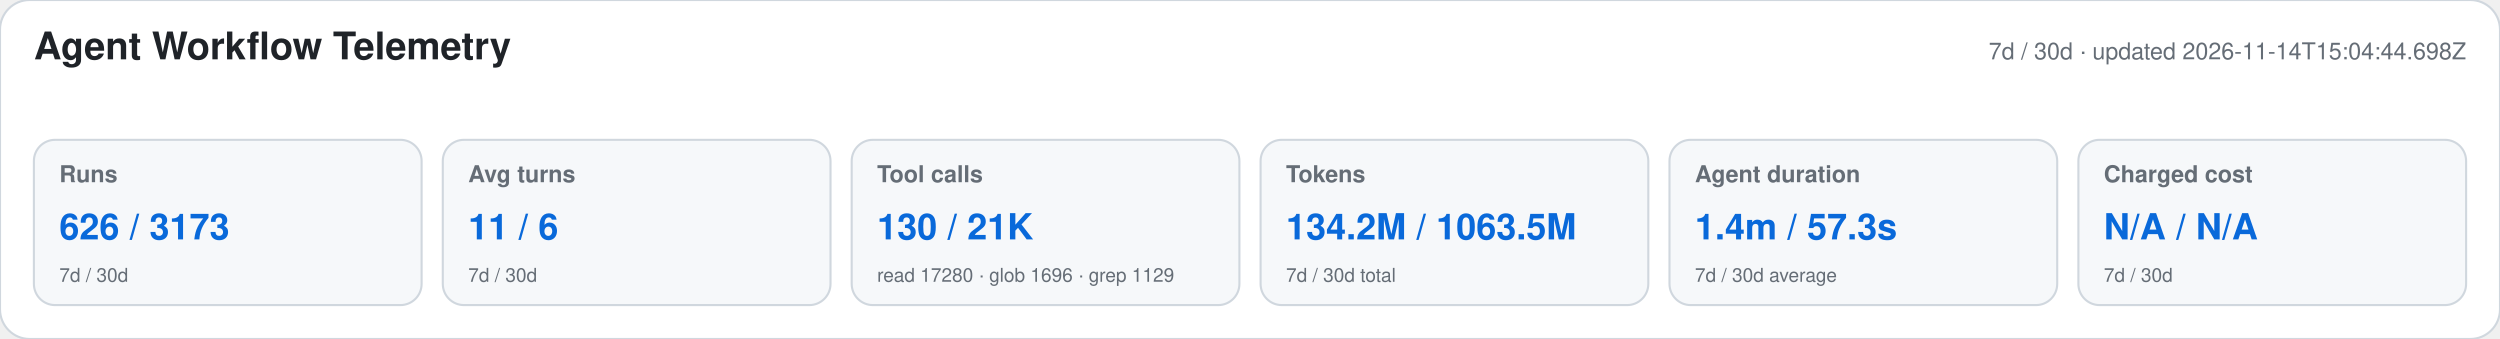
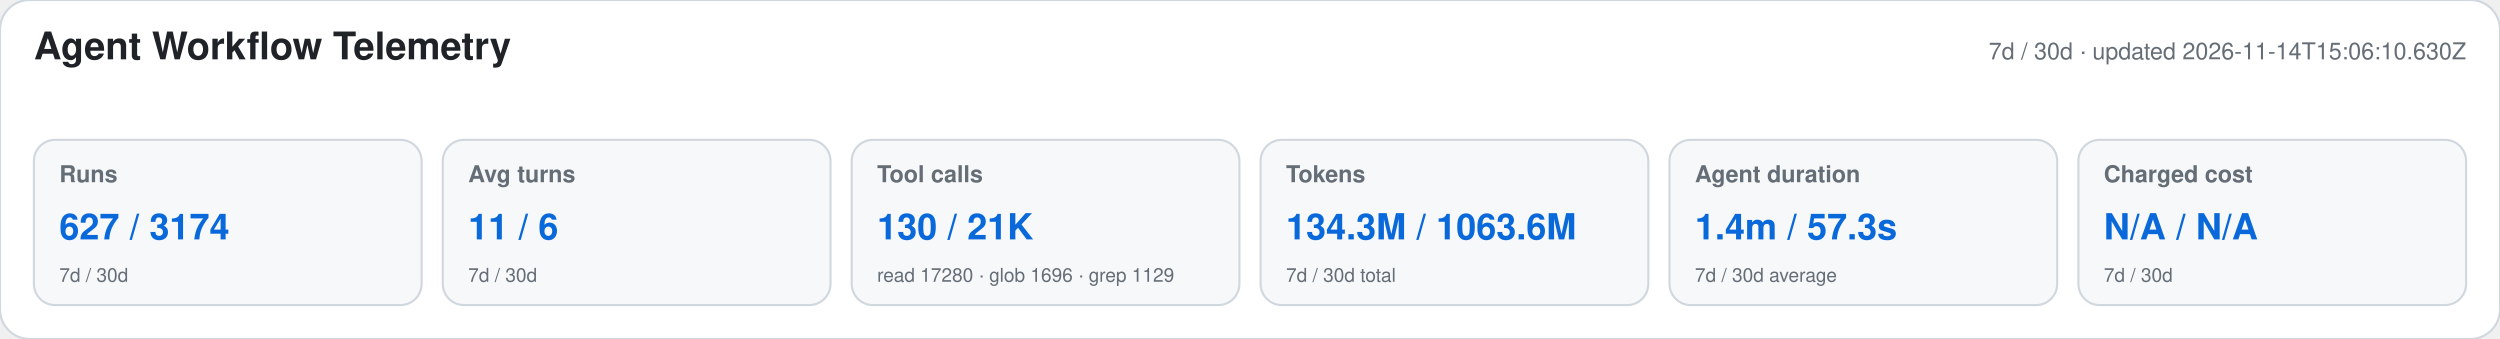
<svg xmlns="http://www.w3.org/2000/svg" width="1180" height="160" viewBox="0 0 1180 160" role="img" aria-labelledby="title desc">
  <style>text{font-family:-apple-system,BlinkMacSystemFont,"Segoe UI",Helvetica,Arial,sans-serif}.heading{font-size:18px;font-weight:650;fill:#1f2328}.meta,.label,.secondary{fill:#656d76}.meta,.label{font-size:11px}.label{font-weight:600}.primary{font-size:17px;font-weight:700;fill:#0969da}.secondary{font-size:9px}</style>
  <rect width="1180" height="160" rx="14" fill="#ffffff" stroke="#d0d7de" />
  <text x="16" y="28" class="heading">Agent Workflow Telemetry</text>
-   <text x="1164" y="28" text-anchor="end" class="meta">7d / 30d · updated 2026-11-14T15:04:44.698Z</text>
+   <text x="1164" y="28" text-anchor="end" class="meta">7d / 30d · updated 2026-11-14T15:06:10.630Z</text>
  <g>
    <rect x="16" y="66" width="183" height="78" rx="10" fill="#f6f8fa" stroke="#d0d7de" />
    <text x="28" y="86" class="label">Runs</text>
-     <text x="28" y="113" class="primary">626 / 3173</text>
+     <text x="28" y="113" class="primary">627 / 3174</text>
    <text x="28" y="133" class="secondary">7d / 30d</text>
  </g>
  <g>
    <rect x="209" y="66" width="183" height="78" rx="10" fill="#f6f8fa" stroke="#d0d7de" />
    <text x="221" y="86" class="label">Avg turns</text>
    <text x="221" y="113" class="primary">11 / 6</text>
    <text x="221" y="133" class="secondary">7d / 30d</text>
  </g>
  <g>
    <rect x="402" y="66" width="183" height="78" rx="10" fill="#f6f8fa" stroke="#d0d7de" />
    <text x="414" y="86" class="label">Tool calls</text>
    <text x="414" y="113" class="primary">130 / 21K</text>
    <text x="414" y="133" class="secondary">read 17280 · glob 1696 · grep 1129</text>
  </g>
  <g>
    <rect x="595" y="66" width="183" height="78" rx="10" fill="#f6f8fa" stroke="#d0d7de" />
    <text x="607" y="86" class="label">Tokens</text>
-     <text x="607" y="113" class="primary">134.2M / 1063.5M</text>
+     <text x="607" y="113" class="primary">134.3M / 1063.6M</text>
    <text x="607" y="133" class="secondary">7d / 30d total</text>
  </g>
  <g>
    <rect x="788" y="66" width="183" height="78" rx="10" fill="#f6f8fa" stroke="#d0d7de" />
    <text x="800" y="86" class="label">Agent duration</text>
    <text x="800" y="113" class="primary">1.4m / 57.3s</text>
    <text x="800" y="133" class="secondary">7d / 30d average</text>
  </g>
  <g>
    <rect x="981" y="66" width="183" height="78" rx="10" fill="#f6f8fa" stroke="#d0d7de" />
    <text x="993" y="86" class="label">Charged cost</text>
    <text x="993" y="113" class="primary">N/A / N/A</text>
    <text x="993" y="133" class="secondary">7d / 30d</text>
  </g>
</svg>
